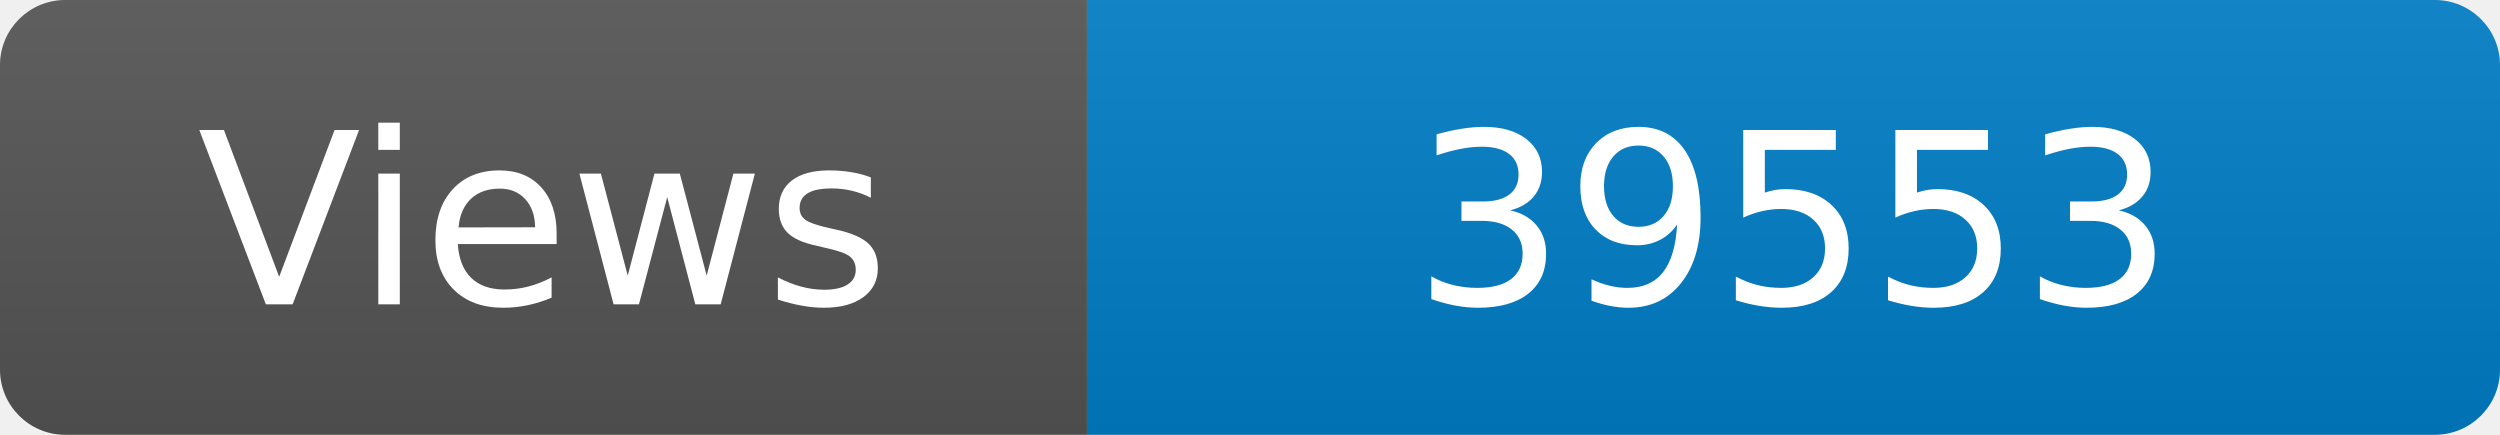
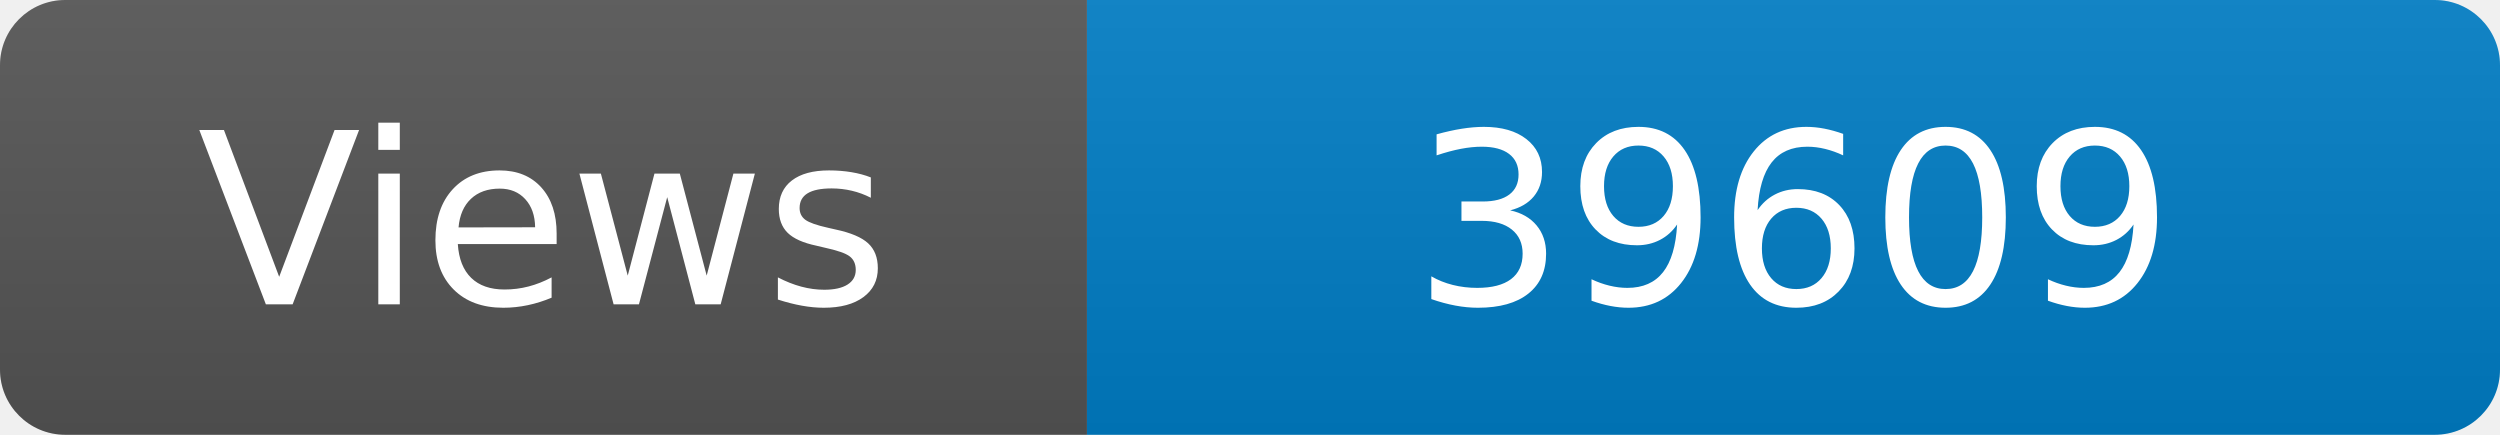
<svg xmlns="http://www.w3.org/2000/svg" width="115" height="20" role="img" aria-label="Maintained?: yes">
  <linearGradient id="s" x2="0" y2="100%">
    <stop offset="0" stop-color="#bbb" stop-opacity=".1" />
    <stop offset="1" stop-opacity=".1" />
  </linearGradient>
  <clipPath id="r">
    <rect width="115" height="20" rx="3" fill="#fff" />
  </clipPath>
  <g clip-path="url(#r)">
    <rect width="50" height="20" fill="#555" />
    <rect x="50" width="160" height="20" fill="#007ec6" />
    <rect width="115" height="20" fill="url(#s)" />
  </g>
  <g fill="#fff" text-anchor="middle" font-family="Verdana,Geneva,DejaVu Sans,sans-serif" font-size="110">
    <text x="250" y="140" transform="scale(.1)" fill="#fff">Views</text>
-     <text x="825" y="140" transform="scale(.1)" fill="#fff">39553</text>
+     <text x="825" y="140" transform="scale(.1)" fill="#fff">39609</text>
  </g>
</svg>
